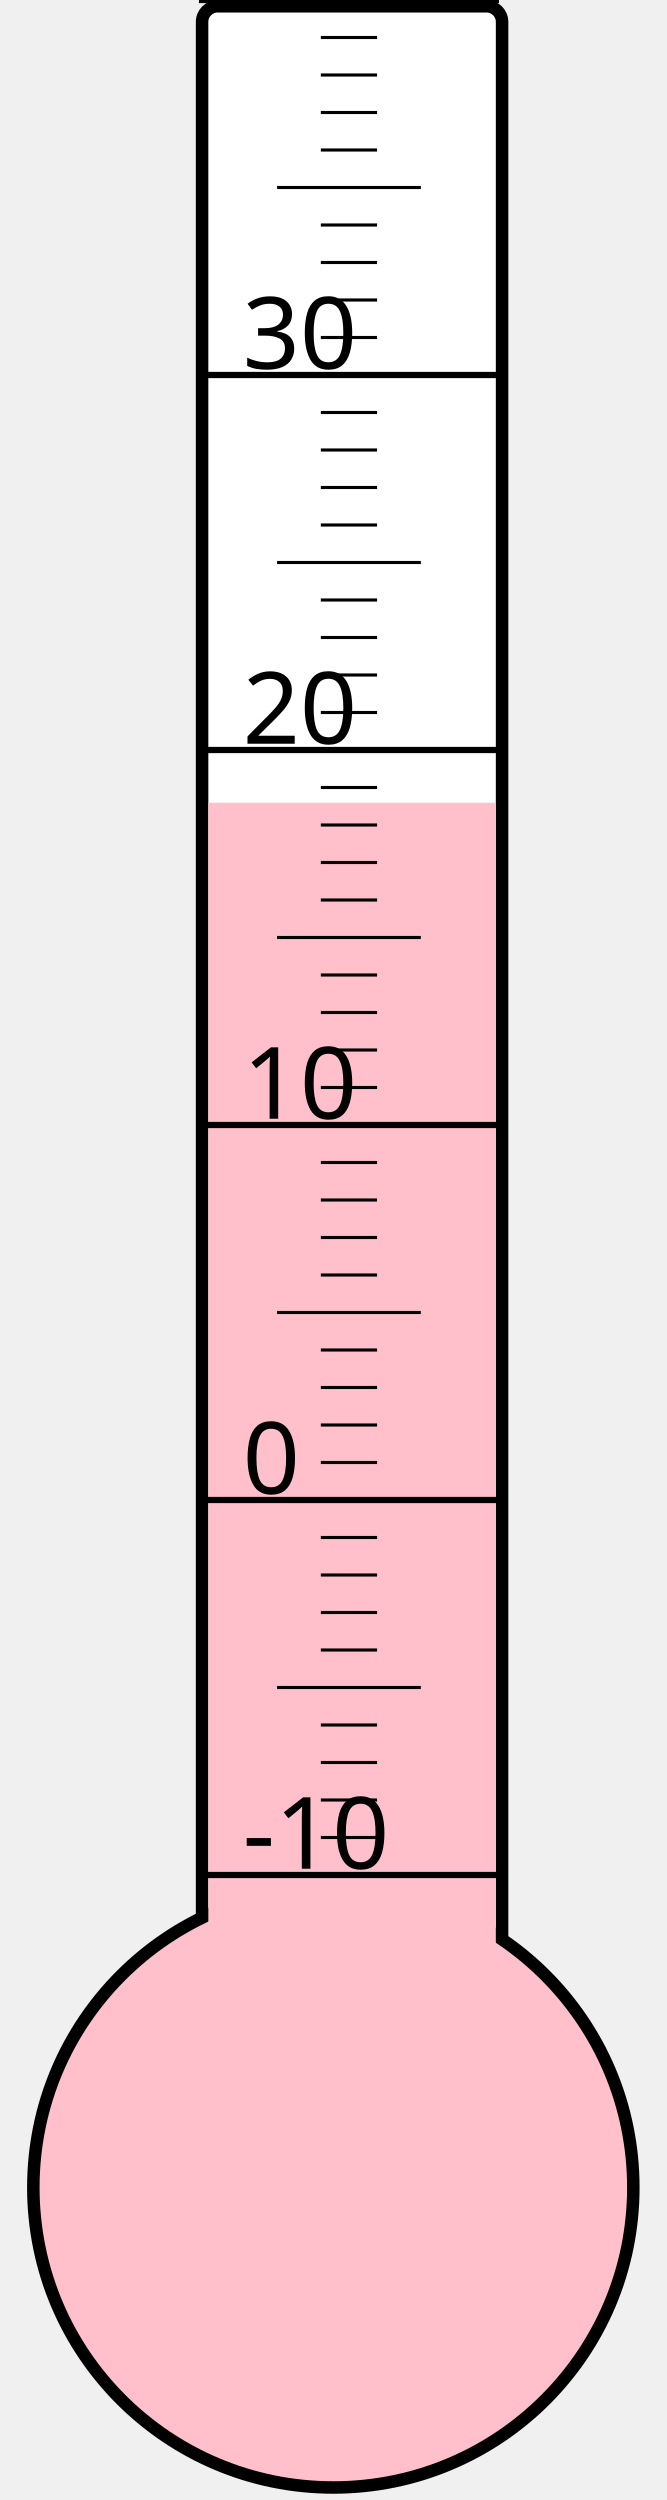
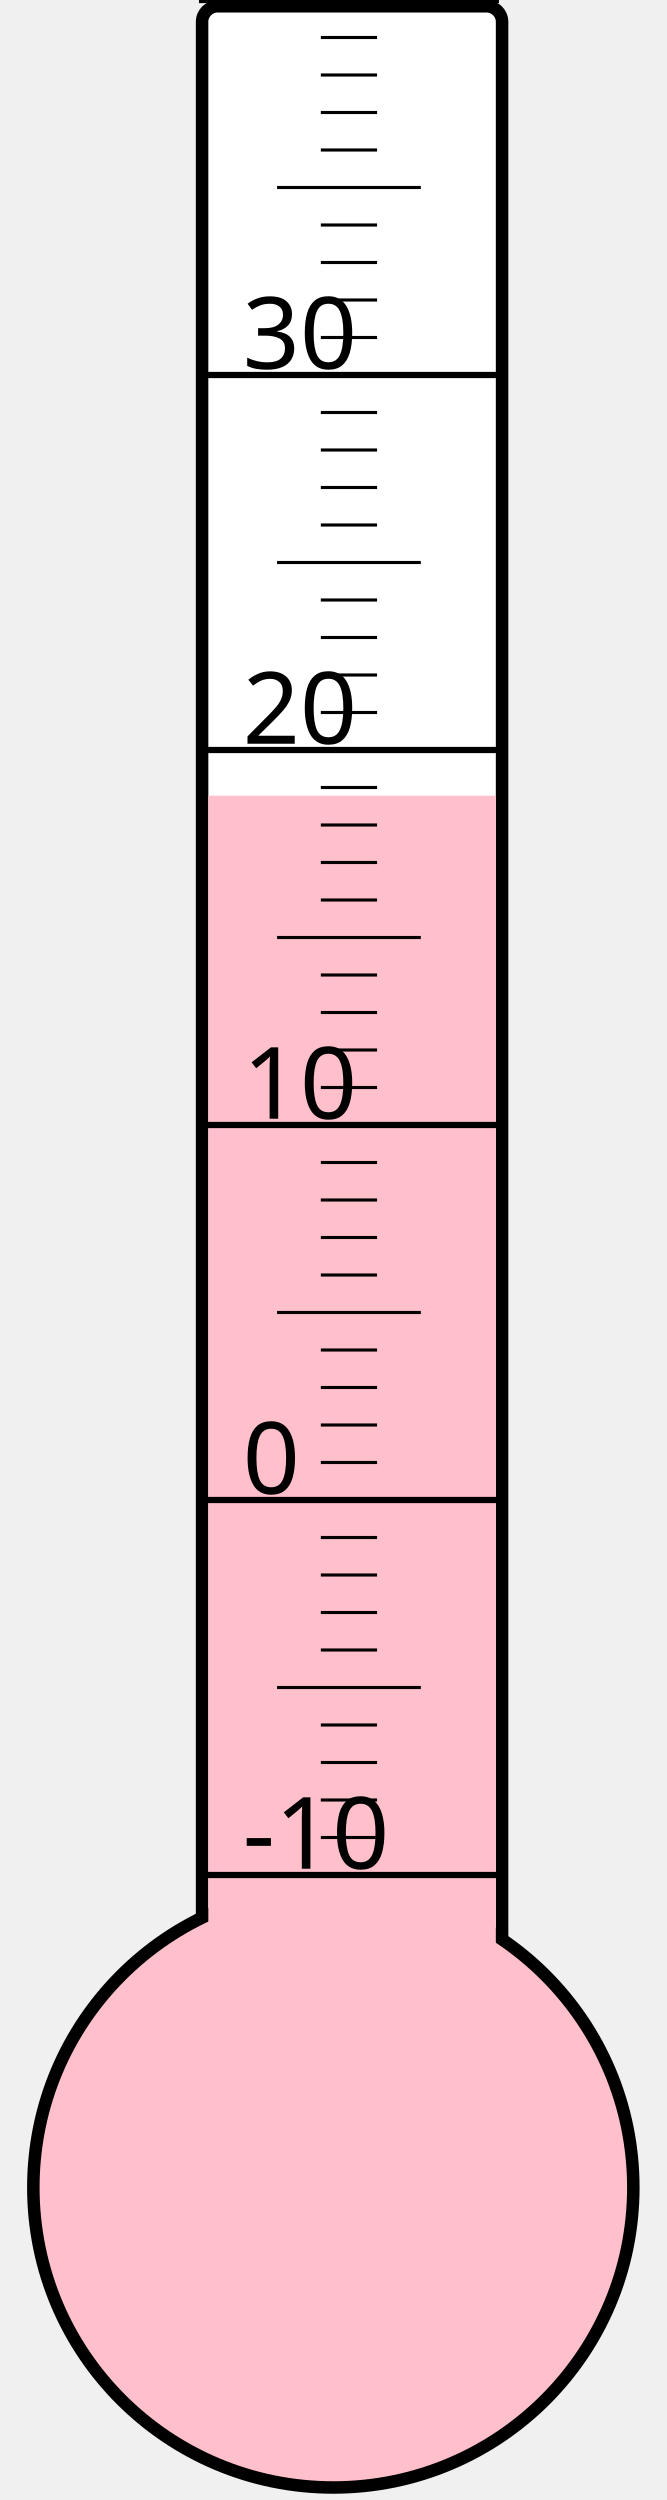
<svg xmlns="http://www.w3.org/2000/svg" width="40px" height="150px" viewBox="0 0 200 800">
  <rect width="200" height="800" x="0" y="0" style="fill: #ffffeb; fill-opacity: 0;" />
  <rect width="96" height="680" x="58" y="2" rx="5" ry="5" style="fill: white; fill-opacity: 1; stroke: black; stroke-width: 4;" />
  <circle cx="100" cy="700" r="96" style="fill: pink; stroke: black; stroke-width: 4;" />
-   <rect width="92" height="443.125" x="60" y="256.875" style="fill: pink; fill-opacity: 1; stroke-width: 0;" />
+   <rect width="92" height="445.375" x="60" y="254.625" style="fill: pink; fill-opacity: 1; stroke-width: 0;" />
  <text x="71" y="598" style="font-family: sans-serif; font-size: 24pt;">-10</text>
  <text x="71" y="478" style="font-family: sans-serif; font-size: 24pt;">0</text>
  <text x="71" y="358" style="font-family: sans-serif; font-size: 24pt;">10</text>
  <text x="71" y="238" style="font-family: sans-serif; font-size: 24pt;">20</text>
  <text x="71" y="118" style="font-family: sans-serif; font-size: 24pt;">30</text>
  <g style="stroke: black;">
    <line x1="57" y1="600" x2="153" y2="600" style="stroke-width: 2;" />
    <line x1="96" y1="588" x2="114" y2="588" style="stroke-width: 1;" />
    <line x1="96" y1="576" x2="114" y2="576" style="stroke-width: 1;" />
    <line x1="96" y1="564" x2="114" y2="564" style="stroke-width: 1;" />
    <line x1="96" y1="552" x2="114" y2="552" style="stroke-width: 1;" />
    <line x1="82" y1="540" x2="128" y2="540" style="stroke-width: 1;" />
    <line x1="96" y1="528" x2="114" y2="528" style="stroke-width: 1;" />
    <line x1="96" y1="516" x2="114" y2="516" style="stroke-width: 1;" />
    <line x1="96" y1="504" x2="114" y2="504" style="stroke-width: 1;" />
    <line x1="96" y1="492" x2="114" y2="492" style="stroke-width: 1;" />
    <line x1="57" y1="480" x2="153" y2="480" style="stroke-width: 2;" />
    <line x1="96" y1="468" x2="114" y2="468" style="stroke-width: 1;" />
    <line x1="96" y1="456" x2="114" y2="456" style="stroke-width: 1;" />
    <line x1="96" y1="444" x2="114" y2="444" style="stroke-width: 1;" />
    <line x1="96" y1="432" x2="114" y2="432" style="stroke-width: 1;" />
    <line x1="82" y1="420" x2="128" y2="420" style="stroke-width: 1;" />
    <line x1="96" y1="408" x2="114" y2="408" style="stroke-width: 1;" />
    <line x1="96" y1="396" x2="114" y2="396" style="stroke-width: 1;" />
    <line x1="96" y1="384" x2="114" y2="384" style="stroke-width: 1;" />
    <line x1="96" y1="372" x2="114" y2="372" style="stroke-width: 1;" />
    <line x1="57" y1="360" x2="153" y2="360" style="stroke-width: 2;" />
    <line x1="96" y1="348" x2="114" y2="348" style="stroke-width: 1;" />
    <line x1="96" y1="336" x2="114" y2="336" style="stroke-width: 1;" />
    <line x1="96" y1="324" x2="114" y2="324" style="stroke-width: 1;" />
    <line x1="96" y1="312" x2="114" y2="312" style="stroke-width: 1;" />
    <line x1="82" y1="300" x2="128" y2="300" style="stroke-width: 1;" />
    <line x1="96" y1="288" x2="114" y2="288" style="stroke-width: 1;" />
    <line x1="96" y1="276" x2="114" y2="276" style="stroke-width: 1;" />
    <line x1="96" y1="264" x2="114" y2="264" style="stroke-width: 1;" />
    <line x1="96" y1="252" x2="114" y2="252" style="stroke-width: 1;" />
    <line x1="57" y1="240" x2="153" y2="240" style="stroke-width: 2;" />
    <line x1="96" y1="228" x2="114" y2="228" style="stroke-width: 1;" />
    <line x1="96" y1="216" x2="114" y2="216" style="stroke-width: 1;" />
    <line x1="96" y1="204" x2="114" y2="204" style="stroke-width: 1;" />
    <line x1="96" y1="192" x2="114" y2="192" style="stroke-width: 1;" />
    <line x1="82" y1="180" x2="128" y2="180" style="stroke-width: 1;" />
    <line x1="96" y1="168" x2="114" y2="168" style="stroke-width: 1;" />
    <line x1="96" y1="156" x2="114" y2="156" style="stroke-width: 1;" />
    <line x1="96" y1="144" x2="114" y2="144" style="stroke-width: 1;" />
    <line x1="96" y1="132" x2="114" y2="132" style="stroke-width: 1;" />
    <line x1="57" y1="120" x2="153" y2="120" style="stroke-width: 2;" />
    <line x1="96" y1="108" x2="114" y2="108" style="stroke-width: 1;" />
    <line x1="96" y1="96" x2="114" y2="96" style="stroke-width: 1;" />
    <line x1="96" y1="84" x2="114" y2="84" style="stroke-width: 1;" />
    <line x1="96" y1="72" x2="114" y2="72" style="stroke-width: 1;" />
    <line x1="82" y1="60" x2="128" y2="60" style="stroke-width: 1;" />
    <line x1="96" y1="48" x2="114" y2="48" style="stroke-width: 1;" />
    <line x1="96" y1="36" x2="114" y2="36" style="stroke-width: 1;" />
    <line x1="96" y1="24" x2="114" y2="24" style="stroke-width: 1;" />
    <line x1="96" y1="12" x2="114" y2="12" style="stroke-width: 1;" />
    <line x1="57" y1="0" x2="153" y2="0" style="stroke-width: 2;" />
  </g>
</svg>
